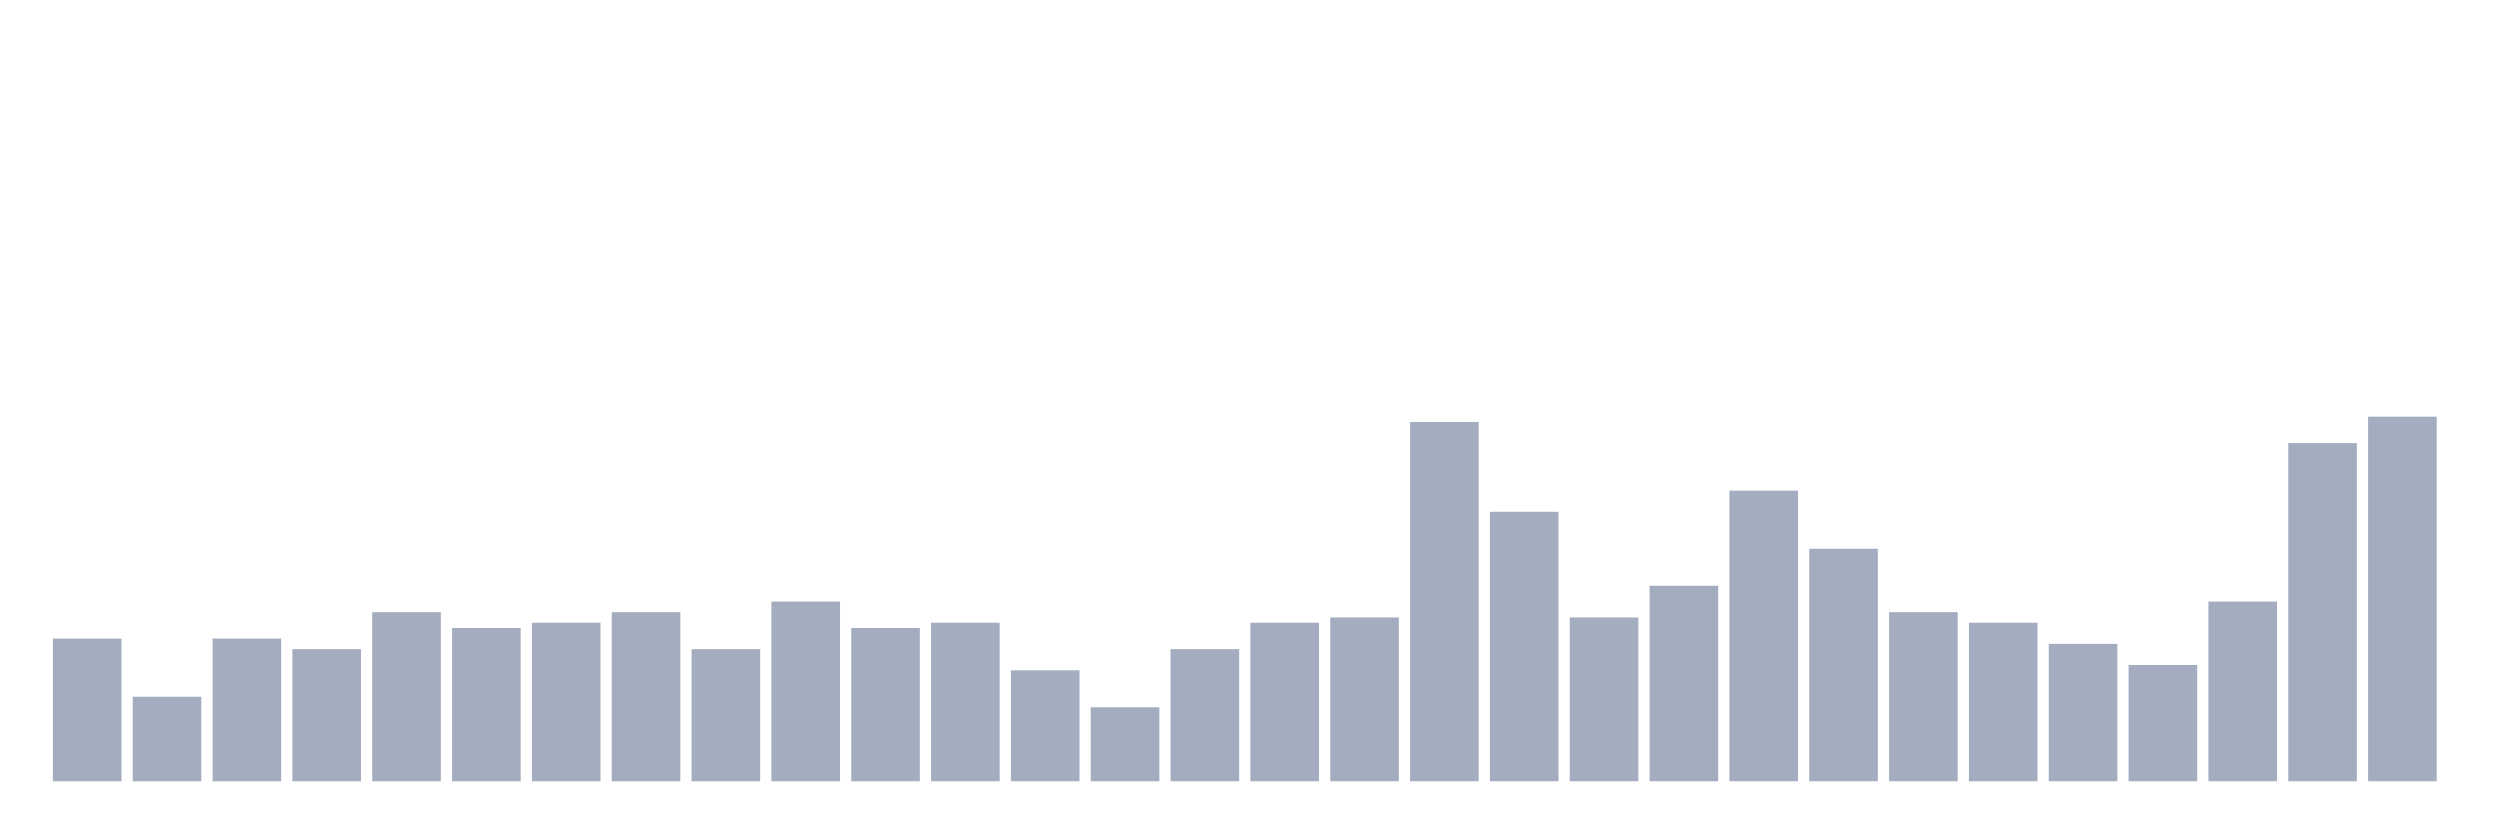
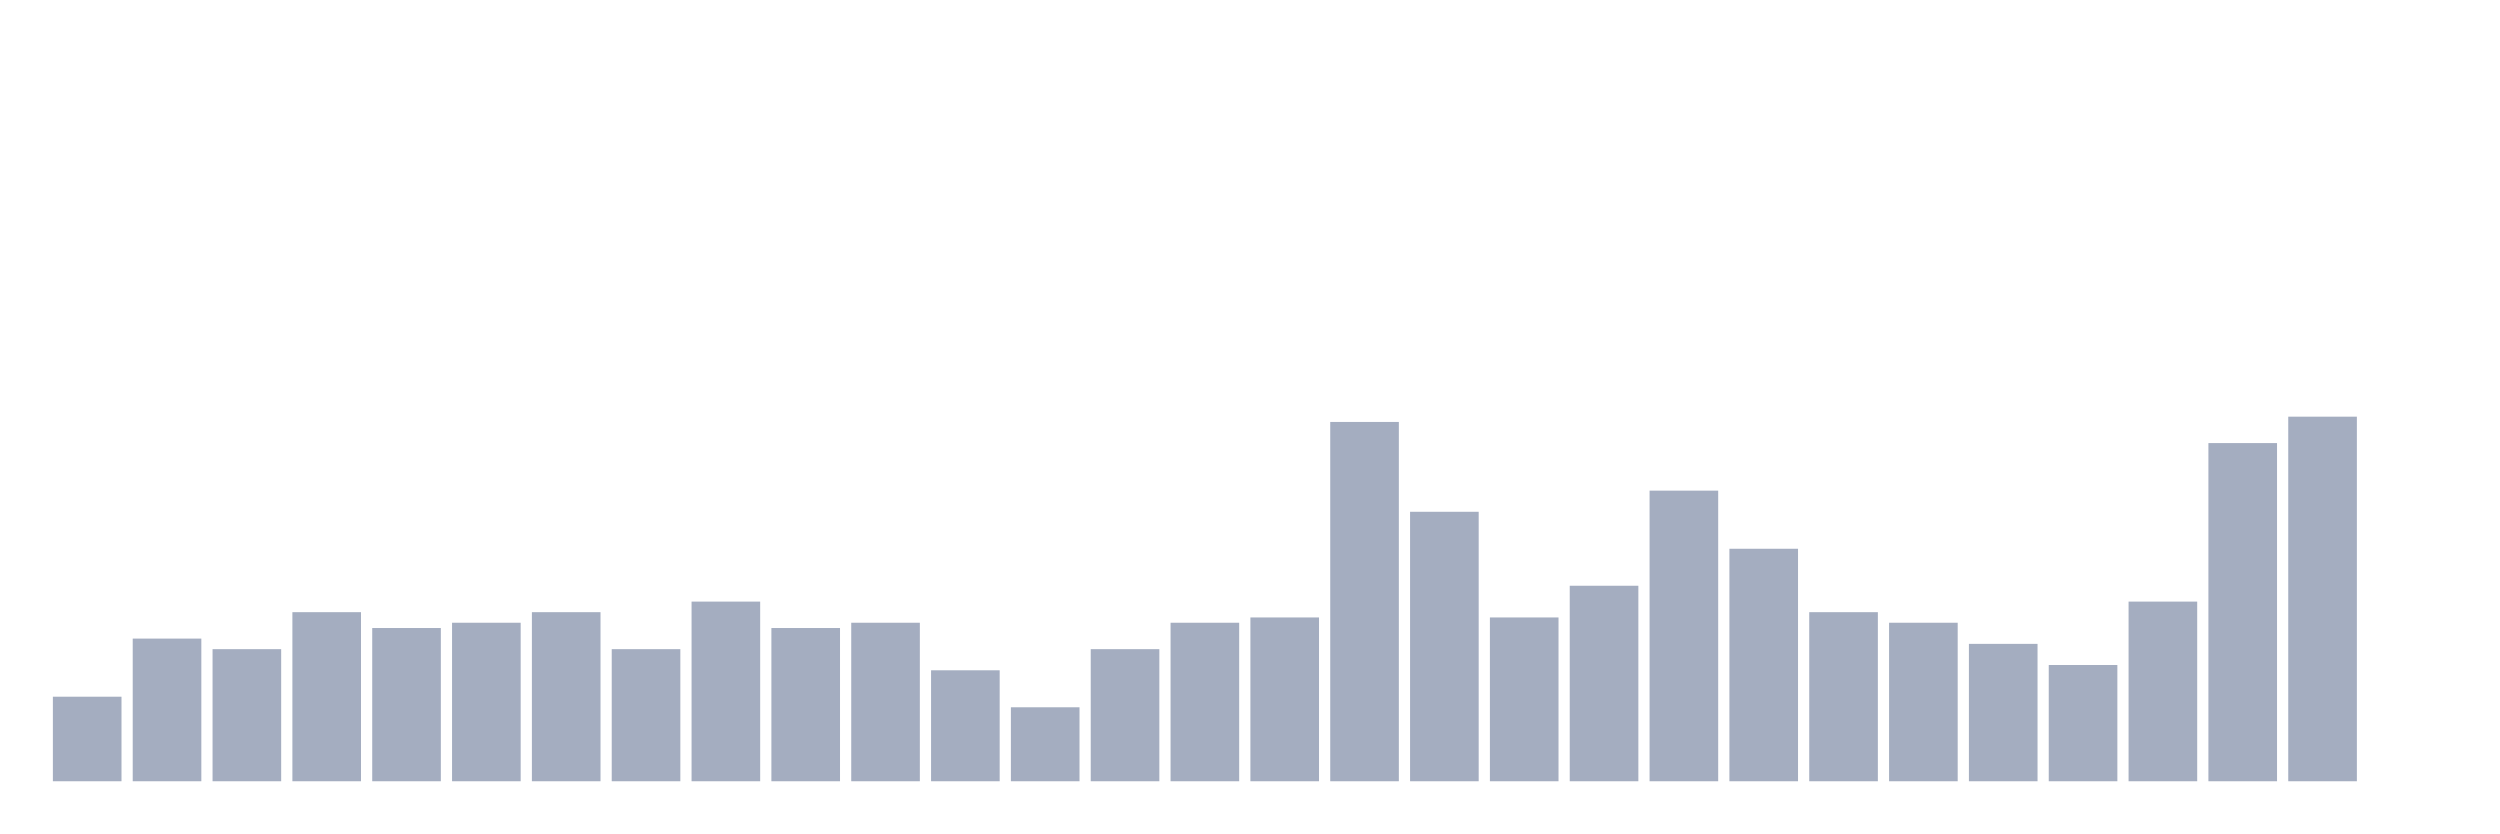
<svg xmlns="http://www.w3.org/2000/svg" viewBox="0 0 480 160">
  <g transform="translate(10,10)">
-     <rect class="bar" x="0.153" width="13.175" y="112.609" height="27.391" fill="rgb(164,173,192)" />
-     <rect class="bar" x="15.482" width="13.175" y="123.768" height="16.232" fill="rgb(164,173,192)" />
-     <rect class="bar" x="30.81" width="13.175" y="112.609" height="27.391" fill="rgb(164,173,192)" />
-     <rect class="bar" x="46.138" width="13.175" y="114.638" height="25.362" fill="rgb(164,173,192)" />
-     <rect class="bar" x="61.466" width="13.175" y="107.536" height="32.464" fill="rgb(164,173,192)" />
-     <rect class="bar" x="76.794" width="13.175" y="110.58" height="29.42" fill="rgb(164,173,192)" />
-     <rect class="bar" x="92.123" width="13.175" y="109.565" height="30.435" fill="rgb(164,173,192)" />
-     <rect class="bar" x="107.451" width="13.175" y="107.536" height="32.464" fill="rgb(164,173,192)" />
-     <rect class="bar" x="122.779" width="13.175" y="114.638" height="25.362" fill="rgb(164,173,192)" />
-     <rect class="bar" x="138.107" width="13.175" y="105.507" height="34.493" fill="rgb(164,173,192)" />
-     <rect class="bar" x="153.436" width="13.175" y="110.58" height="29.42" fill="rgb(164,173,192)" />
-     <rect class="bar" x="168.764" width="13.175" y="109.565" height="30.435" fill="rgb(164,173,192)" />
-     <rect class="bar" x="184.092" width="13.175" y="118.696" height="21.304" fill="rgb(164,173,192)" />
-     <rect class="bar" x="199.42" width="13.175" y="125.797" height="14.203" fill="rgb(164,173,192)" />
-     <rect class="bar" x="214.748" width="13.175" y="114.638" height="25.362" fill="rgb(164,173,192)" />
-     <rect class="bar" x="230.077" width="13.175" y="109.565" height="30.435" fill="rgb(164,173,192)" />
-     <rect class="bar" x="245.405" width="13.175" y="108.551" height="31.449" fill="rgb(164,173,192)" />
-     <rect class="bar" x="260.733" width="13.175" y="71.014" height="68.986" fill="rgb(164,173,192)" />
-     <rect class="bar" x="276.061" width="13.175" y="88.261" height="51.739" fill="rgb(164,173,192)" />
-     <rect class="bar" x="291.39" width="13.175" y="108.551" height="31.449" fill="rgb(164,173,192)" />
-     <rect class="bar" x="306.718" width="13.175" y="102.464" height="37.536" fill="rgb(164,173,192)" />
-     <rect class="bar" x="322.046" width="13.175" y="84.203" height="55.797" fill="rgb(164,173,192)" />
-     <rect class="bar" x="337.374" width="13.175" y="95.362" height="44.638" fill="rgb(164,173,192)" />
-     <rect class="bar" x="352.702" width="13.175" y="107.536" height="32.464" fill="rgb(164,173,192)" />
-     <rect class="bar" x="368.031" width="13.175" y="109.565" height="30.435" fill="rgb(164,173,192)" />
-     <rect class="bar" x="383.359" width="13.175" y="113.623" height="26.377" fill="rgb(164,173,192)" />
-     <rect class="bar" x="398.687" width="13.175" y="117.681" height="22.319" fill="rgb(164,173,192)" />
-     <rect class="bar" x="414.015" width="13.175" y="105.507" height="34.493" fill="rgb(164,173,192)" />
-     <rect class="bar" x="429.344" width="13.175" y="75.072" height="64.928" fill="rgb(164,173,192)" />
-     <rect class="bar" x="444.672" width="13.175" y="70" height="70" fill="rgb(164,173,192)" />
+     <rect class="bar" x="0.153" width="13.175" y="123.768" height="16.232" fill="rgb(164,173,192)" />
+     <rect class="bar" x="15.482" width="13.175" y="112.609" height="27.391" fill="rgb(164,173,192)" />
+     <rect class="bar" x="30.81" width="13.175" y="114.638" height="25.362" fill="rgb(164,173,192)" />
+     <rect class="bar" x="46.138" width="13.175" y="107.536" height="32.464" fill="rgb(164,173,192)" />
+     <rect class="bar" x="61.466" width="13.175" y="110.58" height="29.42" fill="rgb(164,173,192)" />
+     <rect class="bar" x="76.794" width="13.175" y="109.565" height="30.435" fill="rgb(164,173,192)" />
+     <rect class="bar" x="92.123" width="13.175" y="107.536" height="32.464" fill="rgb(164,173,192)" />
+     <rect class="bar" x="107.451" width="13.175" y="114.638" height="25.362" fill="rgb(164,173,192)" />
+     <rect class="bar" x="122.779" width="13.175" y="105.507" height="34.493" fill="rgb(164,173,192)" />
+     <rect class="bar" x="138.107" width="13.175" y="110.58" height="29.42" fill="rgb(164,173,192)" />
+     <rect class="bar" x="153.436" width="13.175" y="109.565" height="30.435" fill="rgb(164,173,192)" />
+     <rect class="bar" x="168.764" width="13.175" y="118.696" height="21.304" fill="rgb(164,173,192)" />
+     <rect class="bar" x="184.092" width="13.175" y="125.797" height="14.203" fill="rgb(164,173,192)" />
+     <rect class="bar" x="199.42" width="13.175" y="114.638" height="25.362" fill="rgb(164,173,192)" />
+     <rect class="bar" x="214.748" width="13.175" y="109.565" height="30.435" fill="rgb(164,173,192)" />
+     <rect class="bar" x="230.077" width="13.175" y="108.551" height="31.449" fill="rgb(164,173,192)" />
+     <rect class="bar" x="245.405" width="13.175" y="71.014" height="68.986" fill="rgb(164,173,192)" />
+     <rect class="bar" x="260.733" width="13.175" y="88.261" height="51.739" fill="rgb(164,173,192)" />
+     <rect class="bar" x="276.061" width="13.175" y="108.551" height="31.449" fill="rgb(164,173,192)" />
+     <rect class="bar" x="291.39" width="13.175" y="102.464" height="37.536" fill="rgb(164,173,192)" />
+     <rect class="bar" x="306.718" width="13.175" y="84.203" height="55.797" fill="rgb(164,173,192)" />
+     <rect class="bar" x="322.046" width="13.175" y="95.362" height="44.638" fill="rgb(164,173,192)" />
+     <rect class="bar" x="337.374" width="13.175" y="107.536" height="32.464" fill="rgb(164,173,192)" />
+     <rect class="bar" x="352.702" width="13.175" y="109.565" height="30.435" fill="rgb(164,173,192)" />
+     <rect class="bar" x="368.031" width="13.175" y="113.623" height="26.377" fill="rgb(164,173,192)" />
+     <rect class="bar" x="383.359" width="13.175" y="117.681" height="22.319" fill="rgb(164,173,192)" />
+     <rect class="bar" x="398.687" width="13.175" y="105.507" height="34.493" fill="rgb(164,173,192)" />
+     <rect class="bar" x="414.015" width="13.175" y="75.072" height="64.928" fill="rgb(164,173,192)" />
+     <rect class="bar" x="429.344" width="13.175" y="70" height="70" fill="rgb(164,173,192)" />
+     <rect class="bar" x="444.672" width="13.175" y="140" height="0" fill="rgb(164,173,192)" />
  </g>
</svg>
